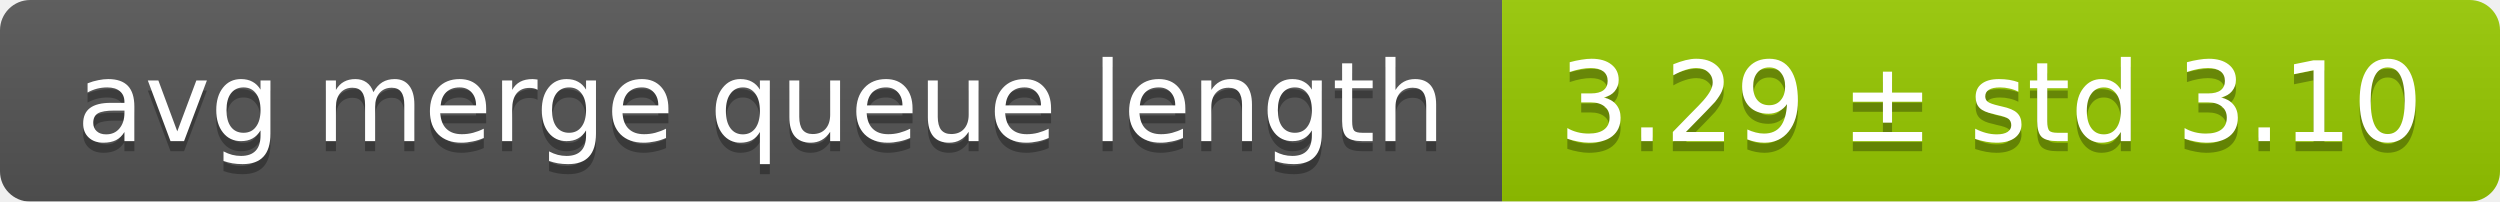
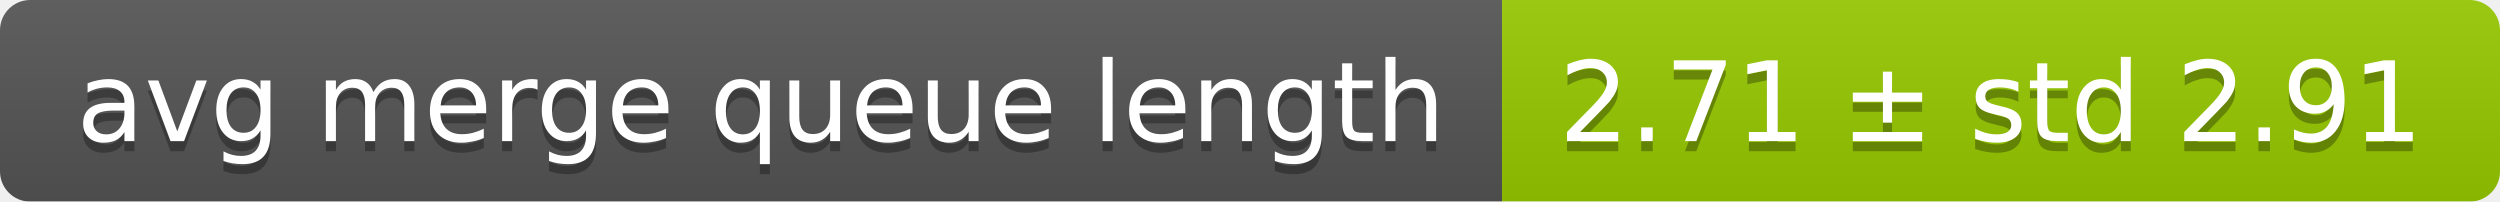
<svg xmlns="http://www.w3.org/2000/svg" width="248" height="20">
  <linearGradient id="smooth" x2="0" y2="100%">
    <stop offset="0" stop-color="#bbb" stop-opacity=".1" />
    <stop offset="1" stop-opacity=".1" />
  </linearGradient>
  <mask id="round">
    <rect width="248" height="20" rx="3" fill="#fff" />
  </mask>
  <g mask="url(#round)">
    <rect width="149" height="20" fill="#555" />
    <rect x="149" width="99" height="20" fill="#97ca00" />
    <rect width="248" height="20" fill="url(#smooth)" />
  </g>
  <g fill="#fff" text-anchor="middle" font-family="DejaVu Sans,Verdana,Geneva,sans-serif" font-size="11">
    <text x="75.5" y="15" fill="#010101" fill-opacity=".3">avg merge queue length</text>
    <text x="75.5" y="14">avg merge queue length</text>
-     <text x="197.5" y="15" fill="#010101" fill-opacity=".3">3.29 ± std 3.10</text>
-     <text x="197.5" y="14">3.29 ± std 3.10</text>
+     <text x="197.5" y="15" fill="#010101" fill-opacity=".3">2.71 ± std 2.91</text>
+     <text x="197.5" y="14">2.71 ± std 2.91</text>
  </g>
</svg>
